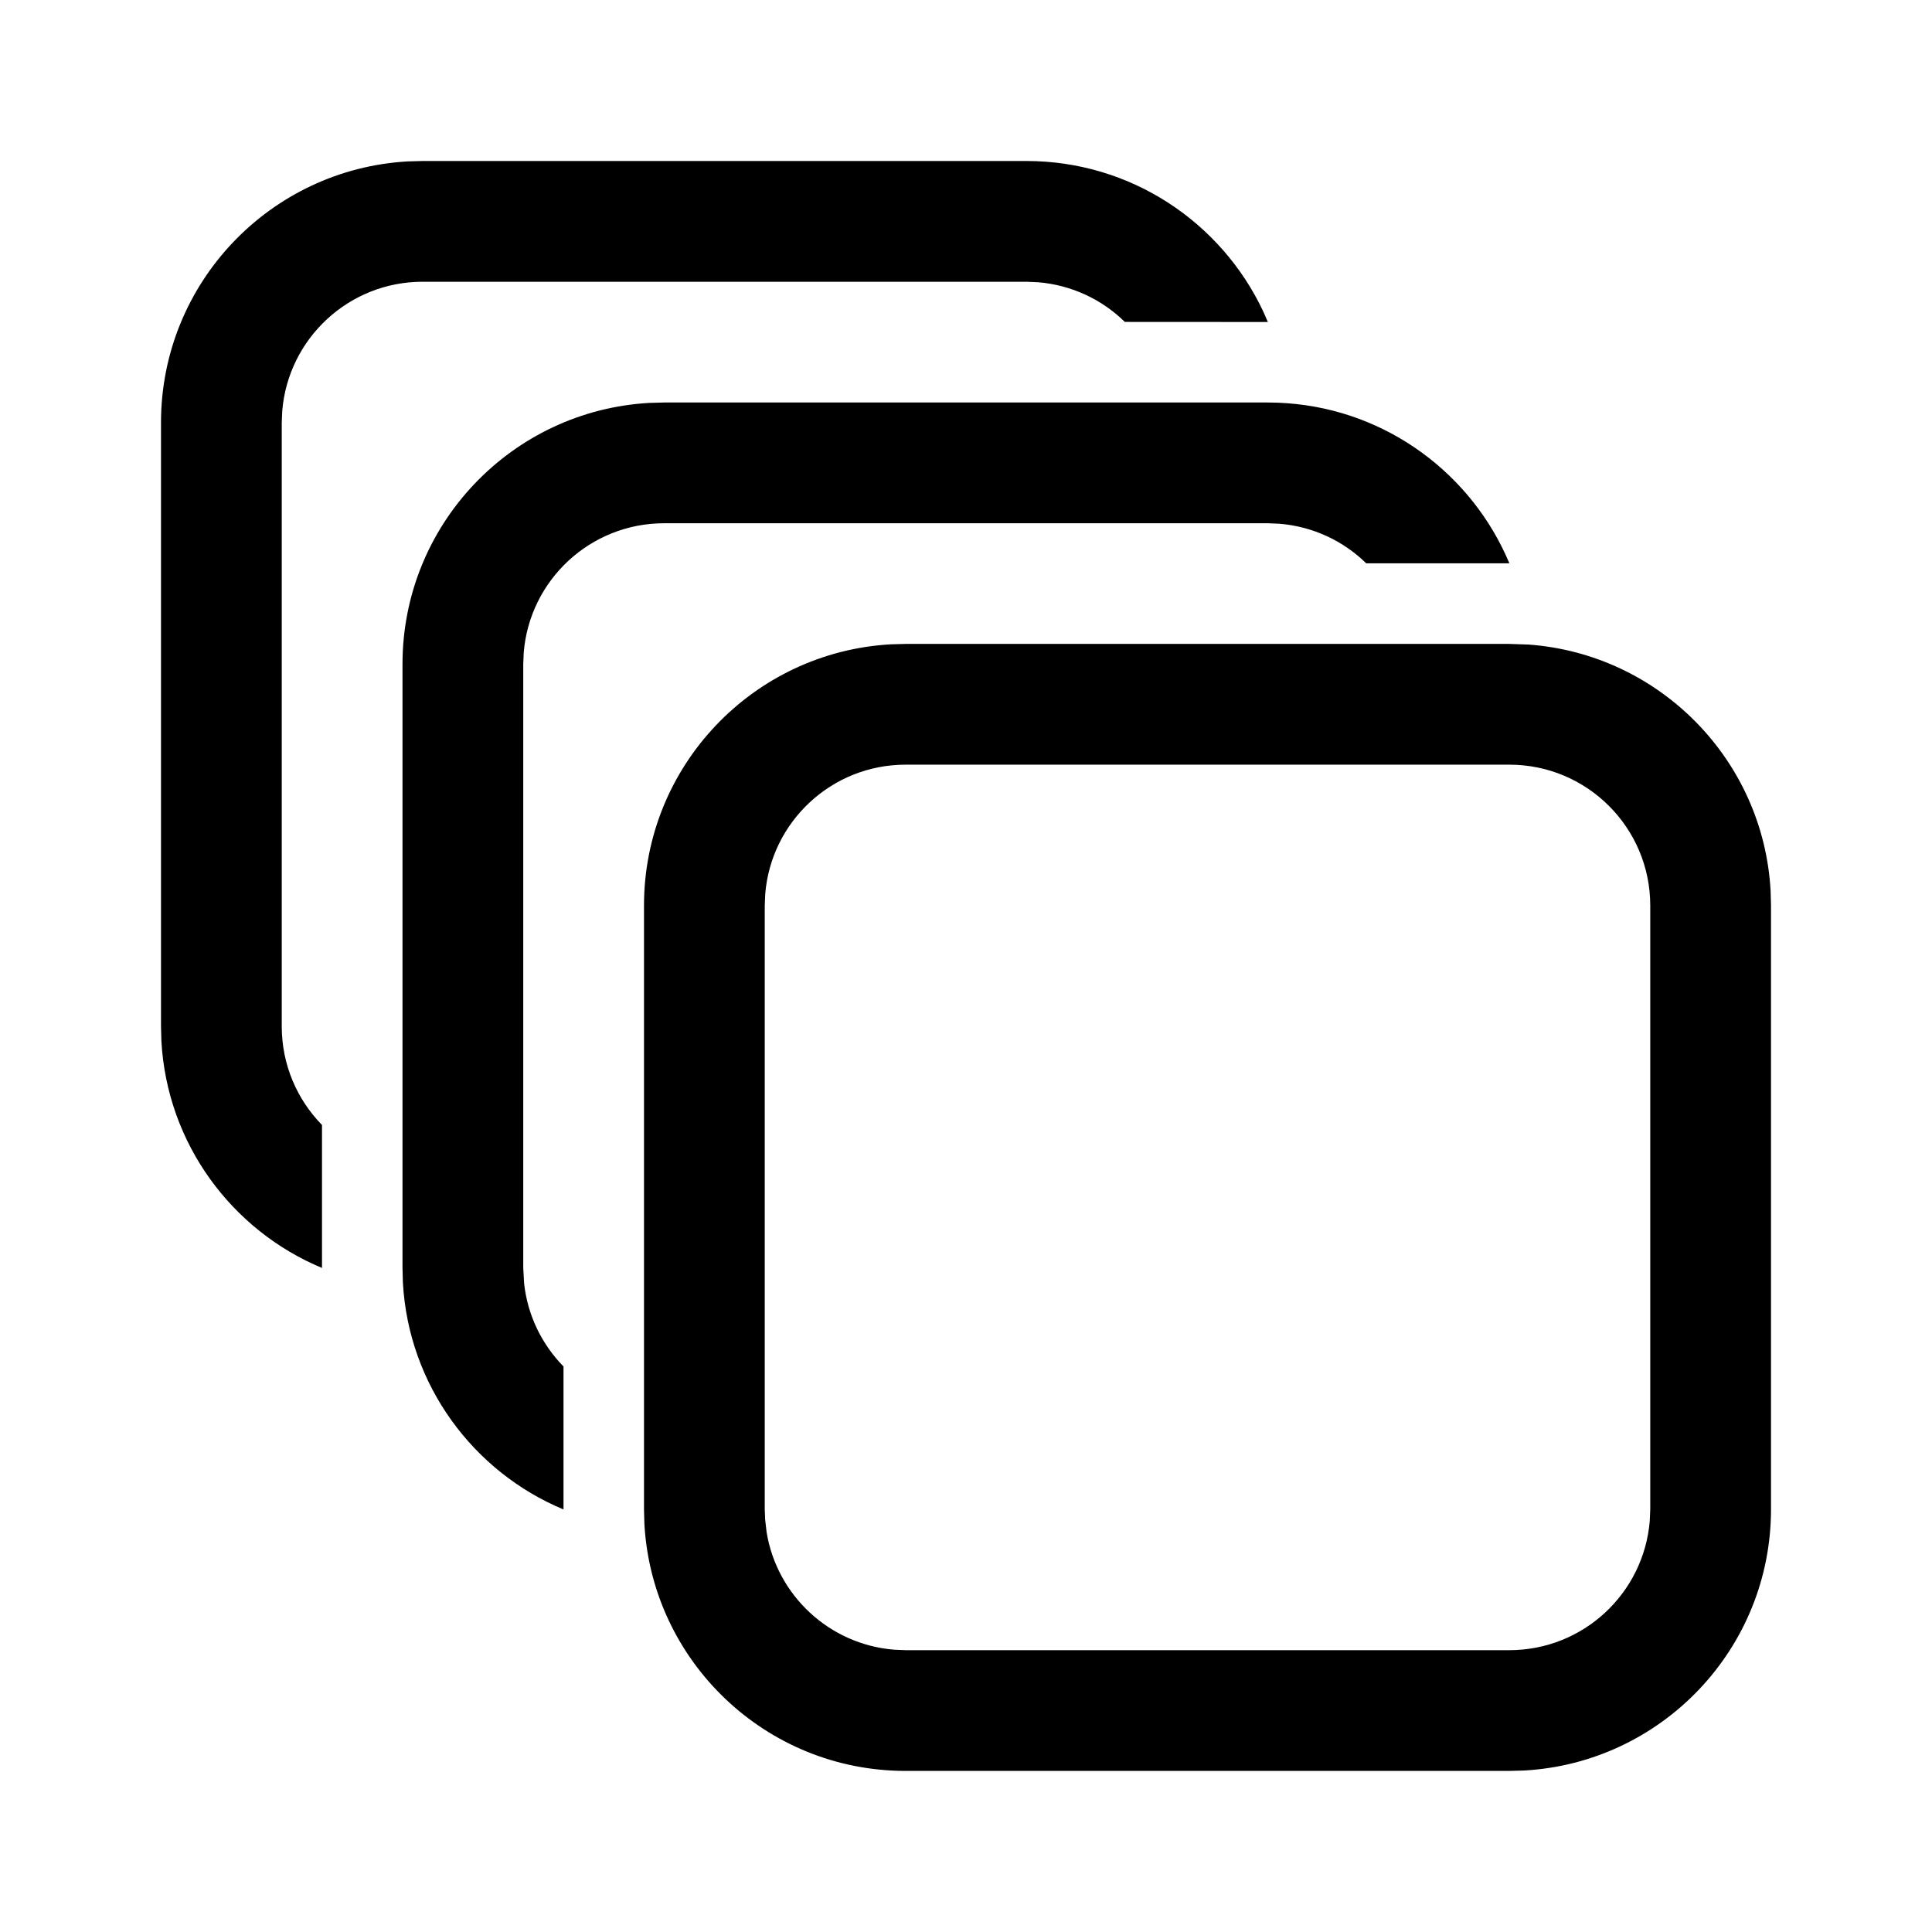
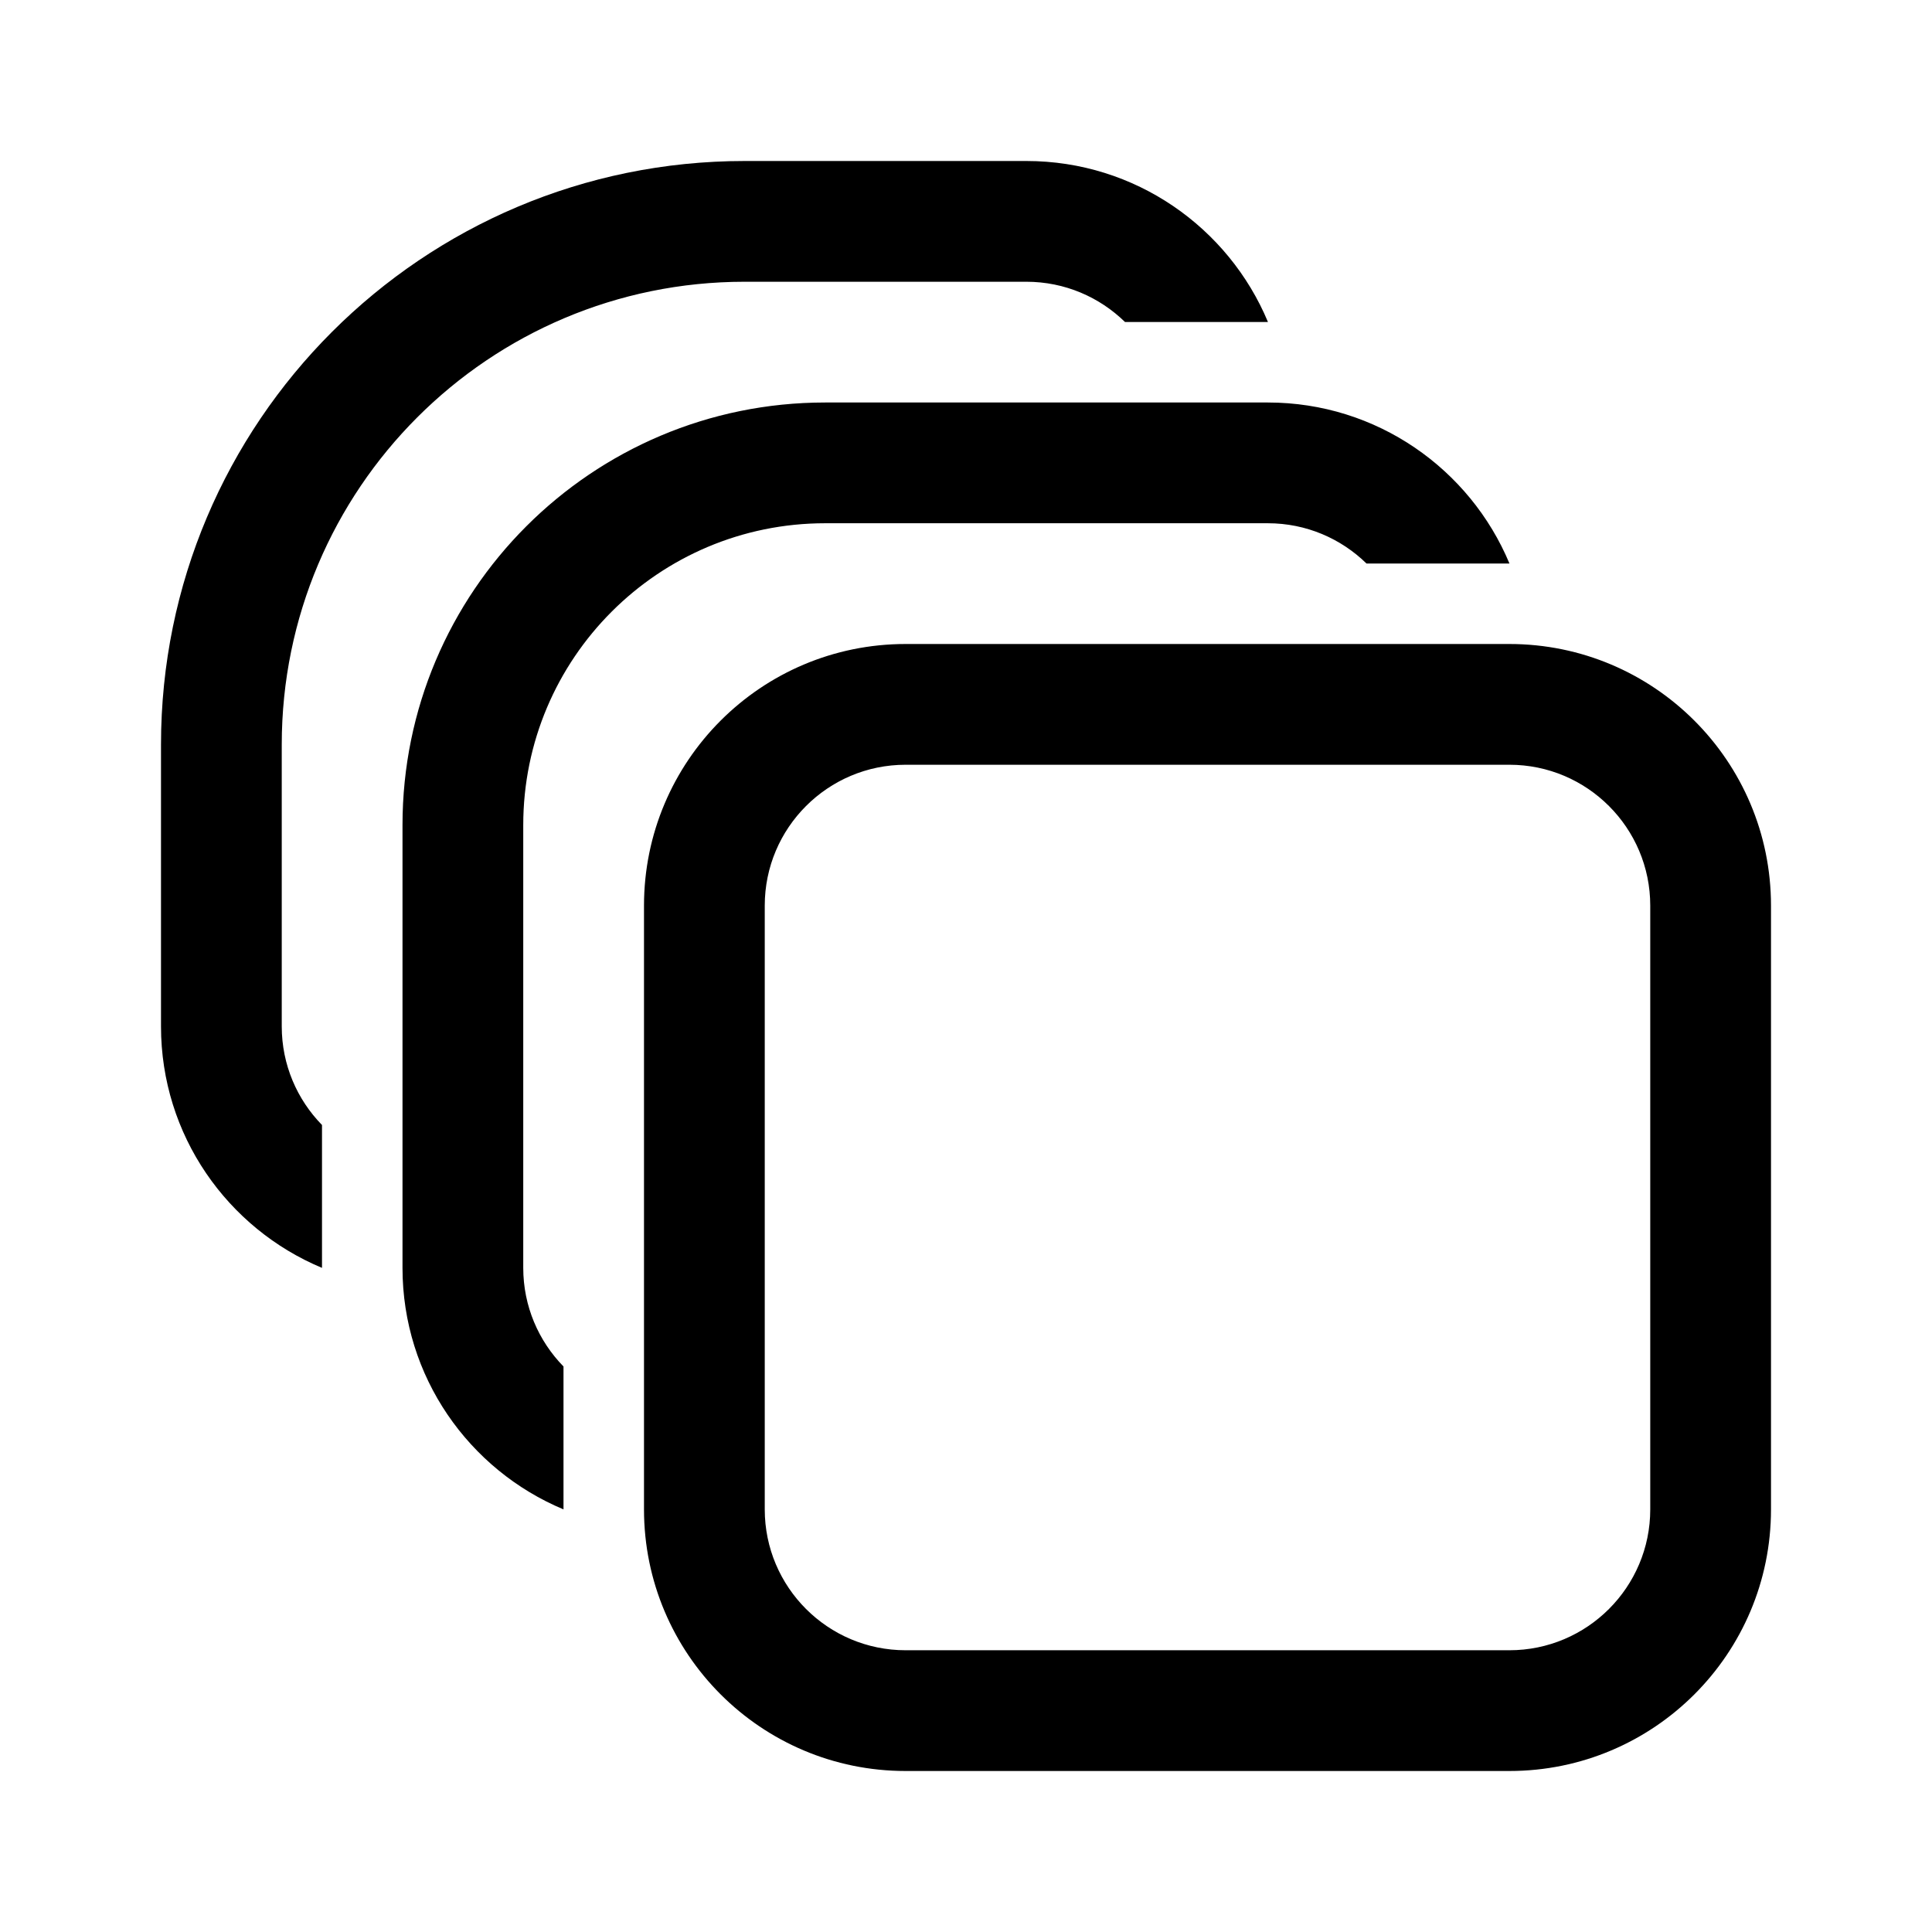
<svg xmlns="http://www.w3.org/2000/svg" viewBox="0 0 24 24" fill="none">
-   <path d="M11.25 7.999H18.75L18.99 8.007C20.612 8.126 21.904 9.435 21.995 11.064L22 11.249V18.749C22 20.482 20.643 21.898 18.934 21.994L18.75 21.999H11.25C9.517 21.999 8.101 20.642 8.005 18.933L8 18.749V11.249C8 9.516 9.356 8.1 11.066 8.004L11.25 7.999ZM9.5 18.749L9.505 18.876L9.523 19.033C9.651 19.818 10.302 20.428 11.107 20.493L11.25 20.499H18.75C19.668 20.499 20.421 19.792 20.494 18.892L20.5 18.749V11.249C20.5 10.282 19.716 9.499 18.75 9.499H11.25C10.332 9.499 9.579 10.206 9.506 11.105L9.5 11.249V18.749ZM15.75 5C15.831 5 15.911 5.003 15.99 5.009C17.237 5.1 18.289 5.895 18.75 6.998L16.972 6.998C16.689 6.721 16.312 6.54 15.893 6.506L15.75 6.5H8.25C7.332 6.5 6.579 7.207 6.506 8.106L6.5 8.25V15.75L6.511 15.946C6.555 16.345 6.734 16.703 7 16.975L7 18.751C5.879 18.284 5.076 17.207 5.005 15.934L5 15.75V8.25C5 6.517 6.356 5.101 8.066 5.005L8.25 5H15.75ZM12.75 2C14.05 2 15.171 2.763 15.691 3.866L15.75 4L13.973 3.999C13.69 3.721 13.312 3.54 12.893 3.506L12.75 3.5H5.25C4.332 3.5 3.579 4.207 3.506 5.106L3.5 5.25V12.75C3.5 13.227 3.691 13.659 4 13.975L4 15.751C2.879 15.284 2.076 14.207 2.005 12.934L2 12.75V5.25C2 3.517 3.356 2.101 5.066 2.005L5.25 2H12.75Z" fill="currentColor" />
+   <path d="M2 9.25C2 5.246 5.246 2 9.25 2H12.75C14.102 2 15.261 2.826 15.751 4L13.975 4C13.659 3.691 13.227 3.5 12.75 3.5H9.25C6.074 3.5 3.5 6.074 3.5 9.25V12.75C3.5 13.227 3.691 13.659 4 13.975V15.75C2.826 15.26 2 14.102 2 12.75V9.25ZM5 10.25C5 7.351 7.351 5 10.25 5H15.75C17.102 5 18.261 5.826 18.751 7L16.975 7C16.659 6.691 16.227 6.5 15.75 6.5H10.25C8.179 6.5 6.5 8.179 6.5 10.25V15.75C6.5 16.227 6.691 16.659 7 16.975V18.75C5.826 18.26 5 17.102 5 15.75V10.25ZM11.25 8C9.455 8 8 9.455 8 11.25V18.75C8 20.545 9.455 22 11.25 22H18.75C20.545 22 22 20.545 22 18.75V11.25C22 9.455 20.545 8 18.75 8H11.25ZM9.5 11.25C9.5 10.284 10.284 9.5 11.25 9.5H18.75C19.716 9.5 20.5 10.284 20.5 11.25V18.75C20.5 19.716 19.716 20.5 18.75 20.5H11.25C10.284 20.5 9.5 19.716 9.5 18.75V11.25Z" fill="currentColor" />
</svg>
